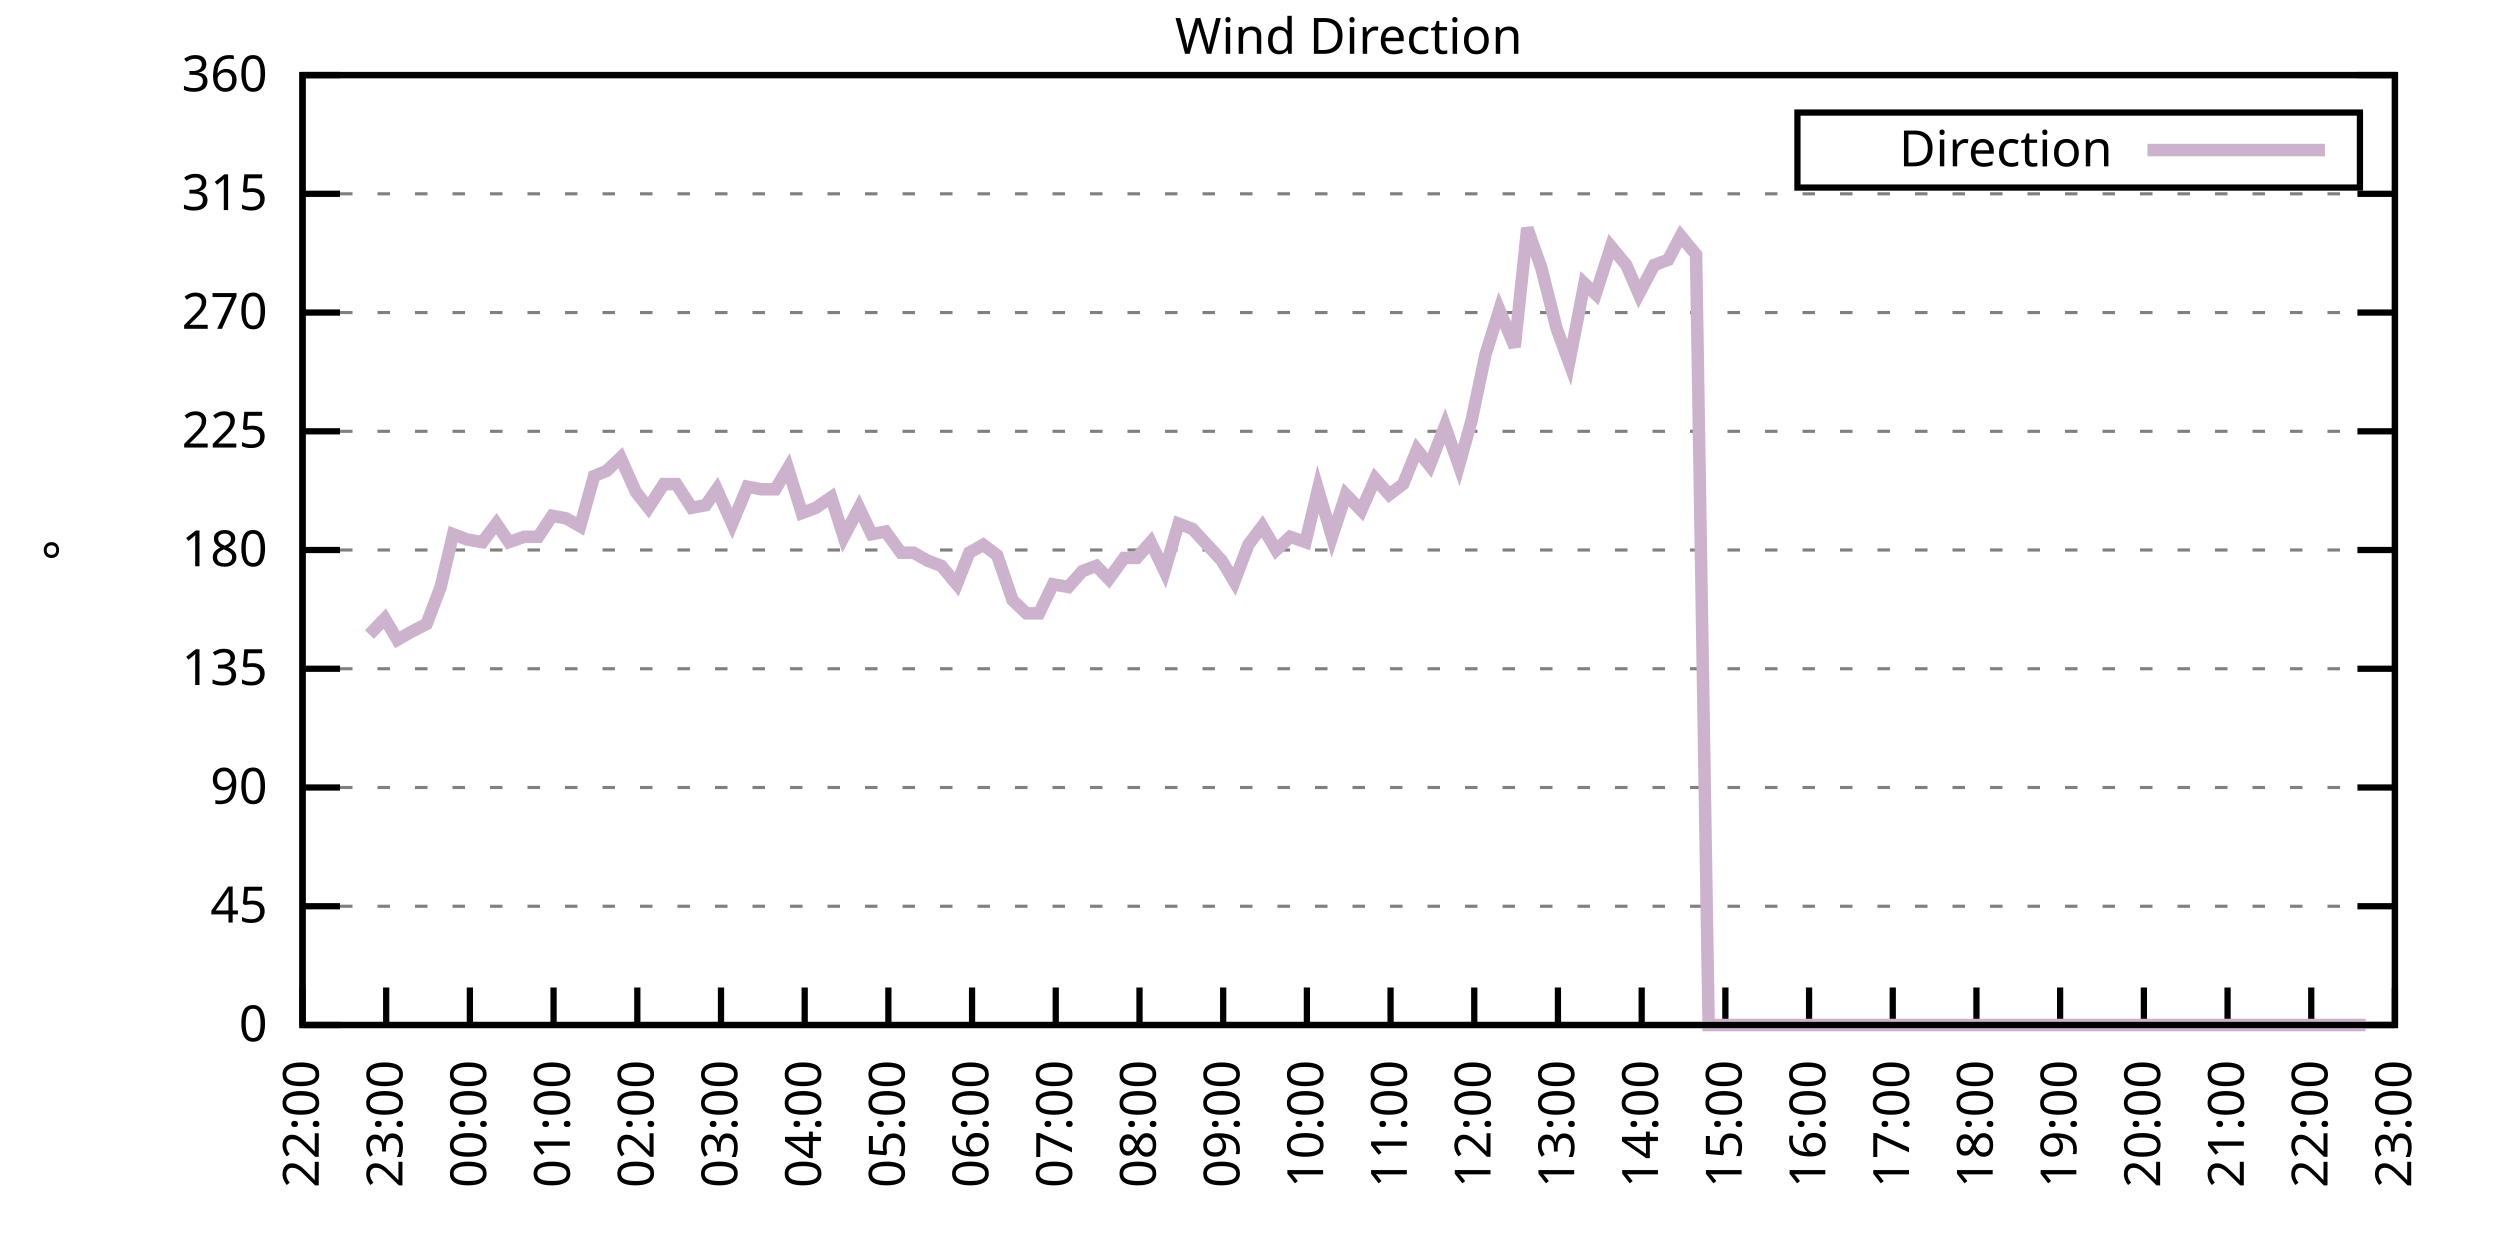
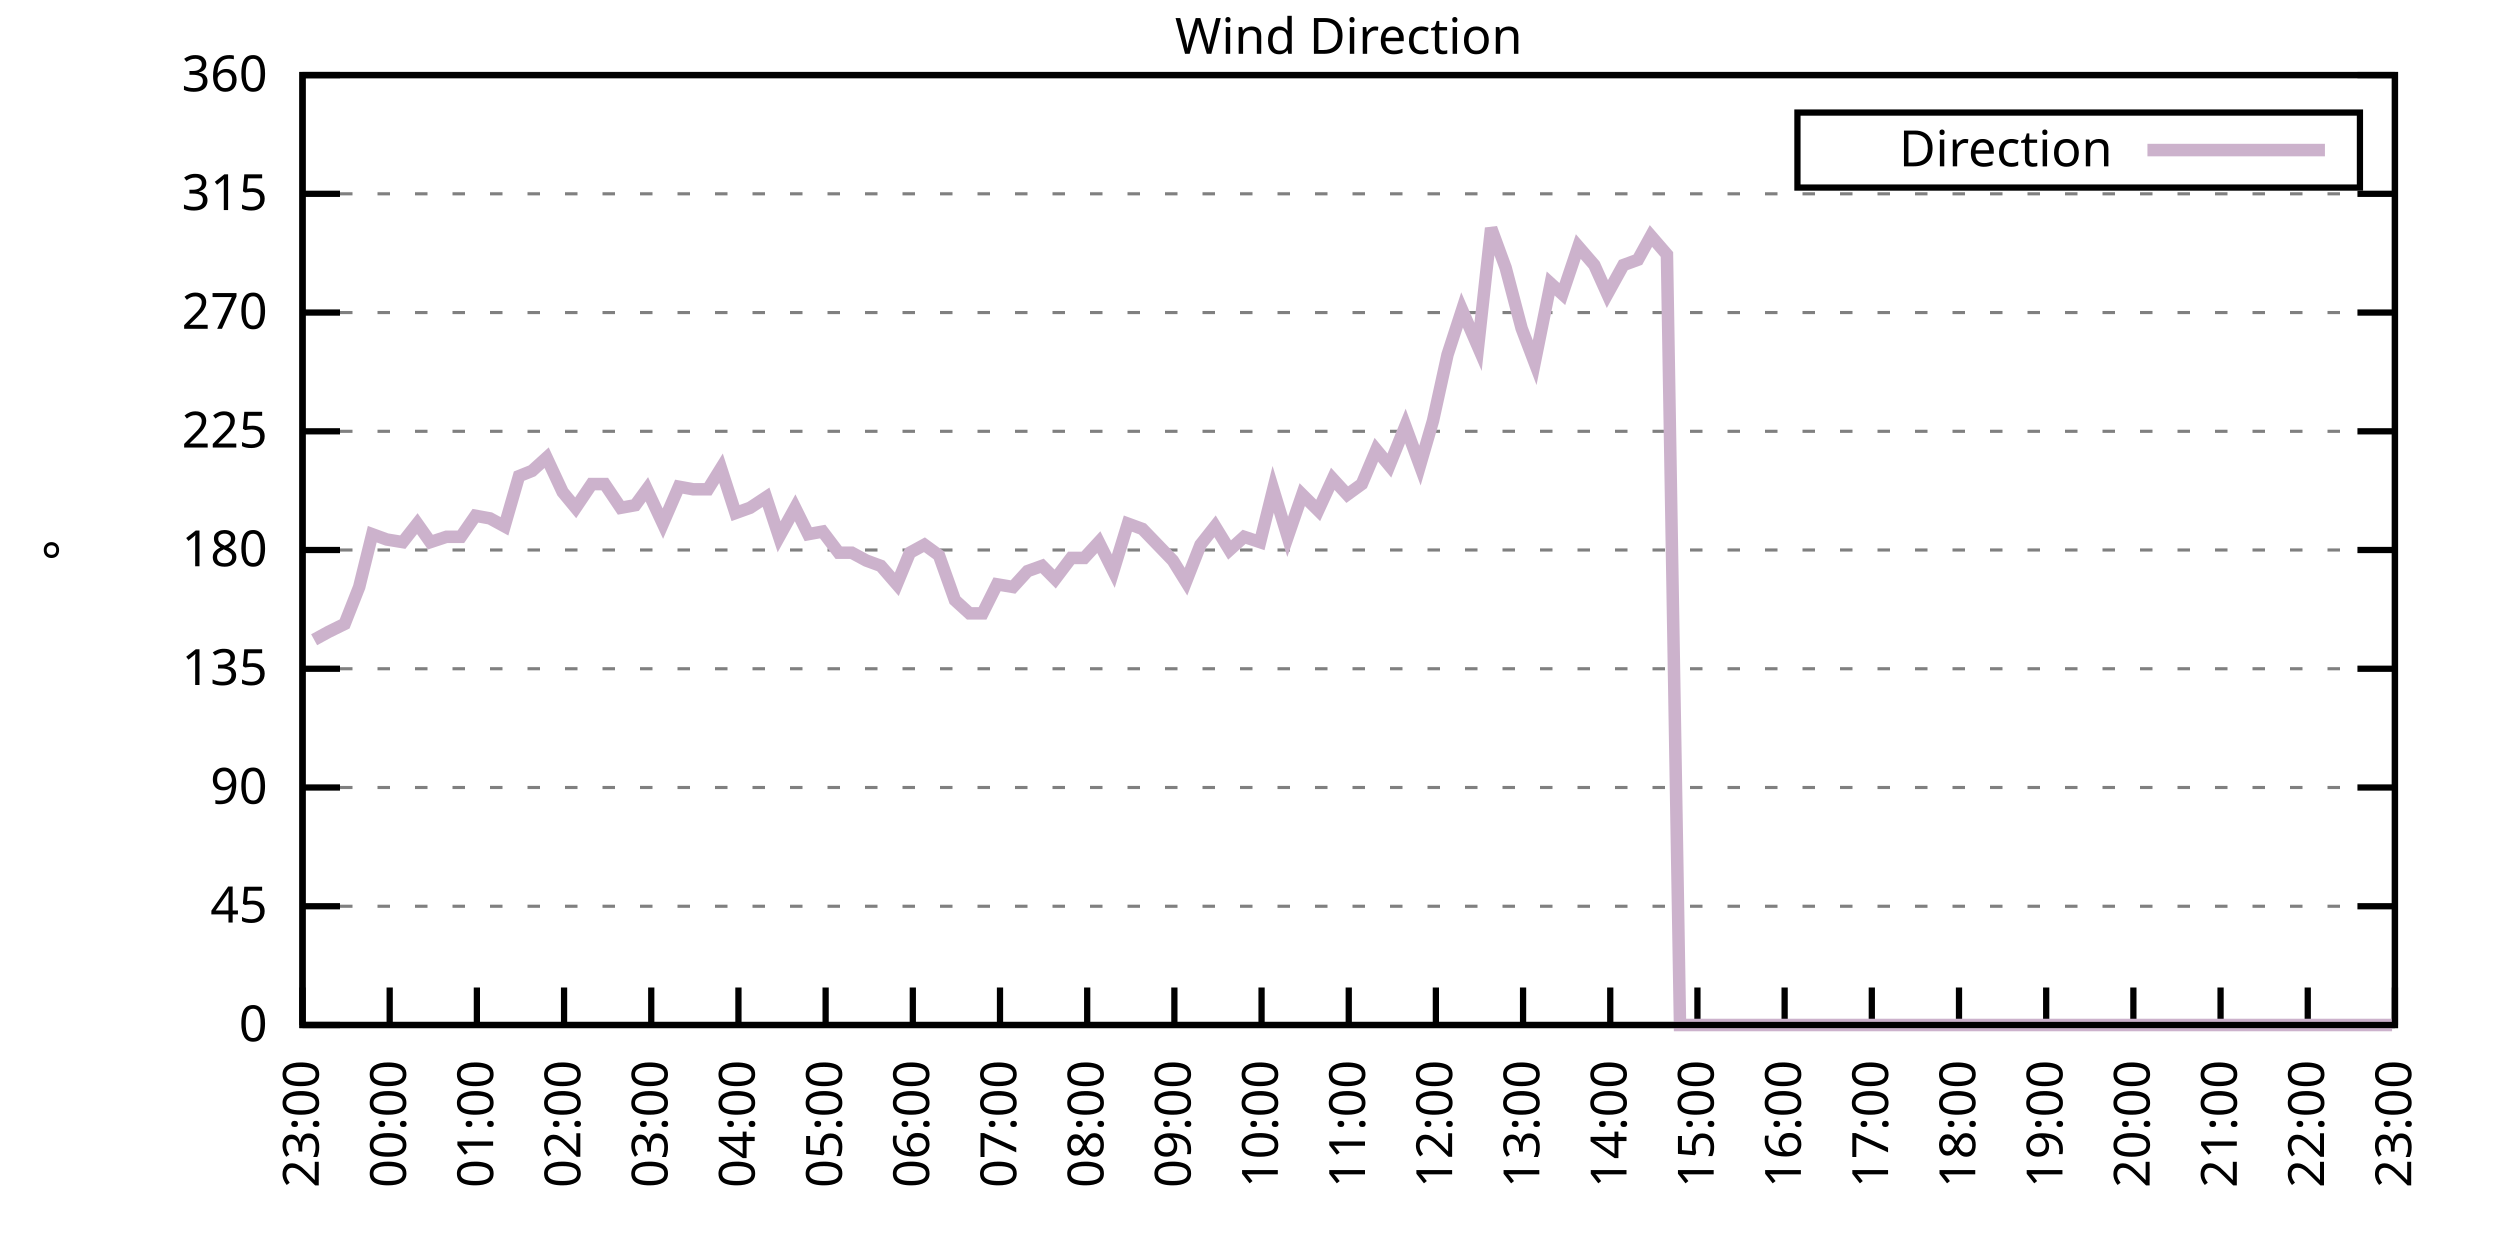
<svg xmlns="http://www.w3.org/2000/svg" xmlns:xlink="http://www.w3.org/1999/xlink" width="400" height="200" viewBox="0 0 400 200">
  <g id="gnuplot_canvas">
    <rect x="0" y="0" width="400" height="200" fill="none" />
    <defs>
      <circle id="gpDot" r="0.5" stroke-width="0.5" stroke="currentColor" />
      <path id="gpPt0" stroke-width="0.333" stroke="currentColor" d="M-1,0 h2 M0,-1 v2" />
      <path id="gpPt1" stroke-width="0.333" stroke="currentColor" d="M-1,-1 L1,1 M1,-1 L-1,1" />
      <path id="gpPt2" stroke-width="0.333" stroke="currentColor" d="M-1,0 L1,0 M0,-1 L0,1 M-1,-1 L1,1 M-1,1 L1,-1" />
      <rect id="gpPt3" stroke-width="0.333" stroke="currentColor" x="-1" y="-1" width="2" height="2" />
      <rect id="gpPt4" stroke-width="0.333" stroke="currentColor" fill="currentColor" x="-1" y="-1" width="2" height="2" />
      <circle id="gpPt5" stroke-width="0.333" stroke="currentColor" cx="0" cy="0" r="1" />
      <use xlink:href="#gpPt5" id="gpPt6" fill="currentColor" stroke="none" />
      <path id="gpPt7" stroke-width="0.333" stroke="currentColor" d="M0,-1.33 L-1.33,0.67 L1.33,0.67 z" />
      <use xlink:href="#gpPt7" id="gpPt8" fill="currentColor" stroke="none" />
      <use xlink:href="#gpPt7" id="gpPt9" stroke="currentColor" transform="rotate(180)" />
      <use xlink:href="#gpPt9" id="gpPt10" fill="currentColor" stroke="none" />
      <use xlink:href="#gpPt3" id="gpPt11" stroke="currentColor" transform="rotate(45)" />
      <use xlink:href="#gpPt11" id="gpPt12" fill="currentColor" stroke="none" />
      <path id="gpPt13" stroke-width="0.333" stroke="currentColor" d="M0,1.330 L1.265,0.411 L0.782,-1.067 L-0.782,-1.076 L-1.265,0.411 z" />
      <use xlink:href="#gpPt13" id="gpPt14" fill="currentColor" stroke="none" />
      <filter id="textbox" filterUnits="objectBoundingBox" x="0" y="0" height="1" width="1">
        <feFlood flood-color="white" flood-opacity="1" result="bgnd" />
        <feComposite in="SourceGraphic" in2="bgnd" operator="atop" />
      </filter>
      <filter id="greybox" filterUnits="objectBoundingBox" x="0" y="0" height="1" width="1">
        <feFlood flood-color="lightgrey" flood-opacity="1" result="grey" />
        <feComposite in="SourceGraphic" in2="grey" operator="atop" />
      </filter>
    </defs>
    <g fill="none" color="white" stroke="currentColor" stroke-width="1.00" stroke-linecap="butt" stroke-linejoin="miter">
</g>
    <g fill="none" color="black" stroke="currentColor" stroke-width="1.00" stroke-linecap="butt" stroke-linejoin="miter">
      <g stroke="none" shape-rendering="crispEdges">
        <polygon fill="rgb(255, 255, 255)" points="48.40,164.00 383.18,164.00 383.18,12.02 48.40,12.02 " />
      </g>
    </g>
    <g fill="none" color="black" stroke="currentColor" stroke-width="1.00" stroke-linecap="butt" stroke-linejoin="miter">
</g>
    <g fill="none" color="black" stroke="black" stroke-width="0.50" stroke-linecap="butt" stroke-linejoin="miter">
</g>
    <g fill="none" color="gray" stroke="currentColor" stroke-width="0.50" stroke-linecap="butt" stroke-linejoin="miter">
      <path stroke="gray" stroke-dasharray="2,4" class="gridline" d="M48.40,164.00 L383.19,164.00  " />
    </g>
    <g fill="none" color="gray" stroke="gray" stroke-width="1.00" stroke-linecap="butt" stroke-linejoin="miter">
</g>
    <g fill="none" color="black" stroke="currentColor" stroke-width="1.00" stroke-linecap="butt" stroke-linejoin="miter">
      <path stroke="black" d="M48.40,164.00 L54.40,164.00 M383.19,164.00 L377.19,164.00  " />
      <g transform="translate(42.80,166.60)" stroke="none" fill="black" font-family="Sans" font-size="8.00" text-anchor="end">
        <text>
          <tspan font-family="Sans"> 0</tspan>
        </text>
      </g>
    </g>
    <g fill="none" color="black" stroke="currentColor" stroke-width="1.00" stroke-linecap="butt" stroke-linejoin="miter">
</g>
    <g fill="none" color="black" stroke="black" stroke-width="0.50" stroke-linecap="butt" stroke-linejoin="miter">
</g>
    <g fill="none" color="gray" stroke="currentColor" stroke-width="0.50" stroke-linecap="butt" stroke-linejoin="miter">
      <path stroke="gray" stroke-dasharray="2,4" class="gridline" d="M48.40,145.00 L383.19,145.00  " />
    </g>
    <g fill="none" color="gray" stroke="gray" stroke-width="1.00" stroke-linecap="butt" stroke-linejoin="miter">
</g>
    <g fill="none" color="black" stroke="currentColor" stroke-width="1.00" stroke-linecap="butt" stroke-linejoin="miter">
      <path stroke="black" d="M48.40,145.00 L54.40,145.00 M383.19,145.00 L377.19,145.00  " />
      <g transform="translate(42.80,147.60)" stroke="none" fill="black" font-family="Sans" font-size="8.00" text-anchor="end">
        <text>
          <tspan font-family="Sans"> 45</tspan>
        </text>
      </g>
    </g>
    <g fill="none" color="black" stroke="currentColor" stroke-width="1.00" stroke-linecap="butt" stroke-linejoin="miter">
</g>
    <g fill="none" color="black" stroke="black" stroke-width="0.50" stroke-linecap="butt" stroke-linejoin="miter">
</g>
    <g fill="none" color="gray" stroke="currentColor" stroke-width="0.50" stroke-linecap="butt" stroke-linejoin="miter">
      <path stroke="gray" stroke-dasharray="2,4" class="gridline" d="M48.40,126.00 L383.19,126.00  " />
    </g>
    <g fill="none" color="gray" stroke="gray" stroke-width="1.00" stroke-linecap="butt" stroke-linejoin="miter">
</g>
    <g fill="none" color="black" stroke="currentColor" stroke-width="1.00" stroke-linecap="butt" stroke-linejoin="miter">
      <path stroke="black" d="M48.40,126.00 L54.40,126.00 M383.19,126.00 L377.19,126.00  " />
      <g transform="translate(42.80,128.60)" stroke="none" fill="black" font-family="Sans" font-size="8.00" text-anchor="end">
        <text>
          <tspan font-family="Sans"> 90</tspan>
        </text>
      </g>
    </g>
    <g fill="none" color="black" stroke="currentColor" stroke-width="1.00" stroke-linecap="butt" stroke-linejoin="miter">
</g>
    <g fill="none" color="black" stroke="black" stroke-width="0.50" stroke-linecap="butt" stroke-linejoin="miter">
</g>
    <g fill="none" color="gray" stroke="currentColor" stroke-width="0.50" stroke-linecap="butt" stroke-linejoin="miter">
      <path stroke="gray" stroke-dasharray="2,4" class="gridline" d="M48.40,107.00 L383.19,107.00  " />
    </g>
    <g fill="none" color="gray" stroke="gray" stroke-width="1.00" stroke-linecap="butt" stroke-linejoin="miter">
</g>
    <g fill="none" color="black" stroke="currentColor" stroke-width="1.00" stroke-linecap="butt" stroke-linejoin="miter">
      <path stroke="black" d="M48.40,107.00 L54.40,107.00 M383.19,107.00 L377.19,107.00  " />
      <g transform="translate(42.80,109.60)" stroke="none" fill="black" font-family="Sans" font-size="8.00" text-anchor="end">
        <text>
          <tspan font-family="Sans"> 135</tspan>
        </text>
      </g>
    </g>
    <g fill="none" color="black" stroke="currentColor" stroke-width="1.00" stroke-linecap="butt" stroke-linejoin="miter">
</g>
    <g fill="none" color="black" stroke="black" stroke-width="0.50" stroke-linecap="butt" stroke-linejoin="miter">
</g>
    <g fill="none" color="gray" stroke="currentColor" stroke-width="0.50" stroke-linecap="butt" stroke-linejoin="miter">
      <path stroke="gray" stroke-dasharray="2,4" class="gridline" d="M48.40,88.00 L383.19,88.00  " />
    </g>
    <g fill="none" color="gray" stroke="gray" stroke-width="1.00" stroke-linecap="butt" stroke-linejoin="miter">
</g>
    <g fill="none" color="black" stroke="currentColor" stroke-width="1.00" stroke-linecap="butt" stroke-linejoin="miter">
      <path stroke="black" d="M48.40,88.00 L54.40,88.00 M383.19,88.00 L377.19,88.00  " />
      <g transform="translate(42.80,90.60)" stroke="none" fill="black" font-family="Sans" font-size="8.00" text-anchor="end">
        <text>
          <tspan font-family="Sans"> 180</tspan>
        </text>
      </g>
    </g>
    <g fill="none" color="black" stroke="currentColor" stroke-width="1.00" stroke-linecap="butt" stroke-linejoin="miter">
</g>
    <g fill="none" color="black" stroke="black" stroke-width="0.50" stroke-linecap="butt" stroke-linejoin="miter">
</g>
    <g fill="none" color="gray" stroke="currentColor" stroke-width="0.50" stroke-linecap="butt" stroke-linejoin="miter">
      <path stroke="gray" stroke-dasharray="2,4" class="gridline" d="M48.40,69.01 L383.19,69.01  " />
    </g>
    <g fill="none" color="gray" stroke="gray" stroke-width="1.00" stroke-linecap="butt" stroke-linejoin="miter">
</g>
    <g fill="none" color="black" stroke="currentColor" stroke-width="1.00" stroke-linecap="butt" stroke-linejoin="miter">
      <path stroke="black" d="M48.40,69.01 L54.40,69.01 M383.19,69.01 L377.19,69.01  " />
      <g transform="translate(42.80,71.61)" stroke="none" fill="black" font-family="Sans" font-size="8.00" text-anchor="end">
        <text>
          <tspan font-family="Sans"> 225</tspan>
        </text>
      </g>
    </g>
    <g fill="none" color="black" stroke="currentColor" stroke-width="1.00" stroke-linecap="butt" stroke-linejoin="miter">
</g>
    <g fill="none" color="black" stroke="black" stroke-width="0.50" stroke-linecap="butt" stroke-linejoin="miter">
</g>
    <g fill="none" color="gray" stroke="currentColor" stroke-width="0.50" stroke-linecap="butt" stroke-linejoin="miter">
      <path stroke="gray" stroke-dasharray="2,4" class="gridline" d="M48.40,50.01 L383.19,50.01  " />
    </g>
    <g fill="none" color="gray" stroke="gray" stroke-width="1.00" stroke-linecap="butt" stroke-linejoin="miter">
</g>
    <g fill="none" color="black" stroke="currentColor" stroke-width="1.00" stroke-linecap="butt" stroke-linejoin="miter">
      <path stroke="black" d="M48.40,50.01 L54.40,50.01 M383.19,50.01 L377.19,50.01  " />
      <g transform="translate(42.80,52.61)" stroke="none" fill="black" font-family="Sans" font-size="8.00" text-anchor="end">
        <text>
          <tspan font-family="Sans"> 270</tspan>
        </text>
      </g>
    </g>
    <g fill="none" color="black" stroke="currentColor" stroke-width="1.00" stroke-linecap="butt" stroke-linejoin="miter">
</g>
    <g fill="none" color="black" stroke="black" stroke-width="0.50" stroke-linecap="butt" stroke-linejoin="miter">
</g>
    <g fill="none" color="gray" stroke="currentColor" stroke-width="0.50" stroke-linecap="butt" stroke-linejoin="miter">
      <path stroke="gray" stroke-dasharray="2,4" class="gridline" d="M48.40,31.01 L383.19,31.01  " />
    </g>
    <g fill="none" color="gray" stroke="gray" stroke-width="1.00" stroke-linecap="butt" stroke-linejoin="miter">
</g>
    <g fill="none" color="black" stroke="currentColor" stroke-width="1.00" stroke-linecap="butt" stroke-linejoin="miter">
      <path stroke="black" d="M48.40,31.01 L54.40,31.01 M383.19,31.01 L377.19,31.01  " />
      <g transform="translate(42.80,33.61)" stroke="none" fill="black" font-family="Sans" font-size="8.00" text-anchor="end">
        <text>
          <tspan font-family="Sans"> 315</tspan>
        </text>
      </g>
    </g>
    <g fill="none" color="black" stroke="currentColor" stroke-width="1.00" stroke-linecap="butt" stroke-linejoin="miter">
</g>
    <g fill="none" color="black" stroke="black" stroke-width="0.50" stroke-linecap="butt" stroke-linejoin="miter">
</g>
    <g fill="none" color="gray" stroke="currentColor" stroke-width="0.50" stroke-linecap="butt" stroke-linejoin="miter">
      <path stroke="gray" stroke-dasharray="2,4" class="gridline" d="M48.40,12.01 L383.19,12.01  " />
    </g>
    <g fill="none" color="gray" stroke="gray" stroke-width="1.00" stroke-linecap="butt" stroke-linejoin="miter">
</g>
    <g fill="none" color="black" stroke="currentColor" stroke-width="1.00" stroke-linecap="butt" stroke-linejoin="miter">
      <path stroke="black" d="M48.40,12.01 L54.40,12.01 M383.19,12.01 L377.19,12.01  " />
      <g transform="translate(42.80,14.61)" stroke="none" fill="black" font-family="Sans" font-size="8.00" text-anchor="end">
        <text>
          <tspan font-family="Sans"> 360</tspan>
        </text>
      </g>
    </g>
    <g fill="none" color="black" stroke="currentColor" stroke-width="1.00" stroke-linecap="butt" stroke-linejoin="miter">
      <path stroke="black" d="M48.40,164.00 L48.40,158.00  " />
      <g transform="translate(51.00,169.60) rotate(270.00)" stroke="none" fill="black" font-family="Sans" font-size="8.00" text-anchor="end">
        <text>
-           <tspan font-family="Sans">22:00</tspan>
-         </text>
-       </g>
-     </g>
-     <g fill="none" color="black" stroke="currentColor" stroke-width="1.00" stroke-linecap="butt" stroke-linejoin="miter">
-       <path stroke="black" d="M61.79,164.00 L61.79,158.00  " />
-       <g transform="translate(64.39,169.60) rotate(270.00)" stroke="none" fill="black" font-family="Sans" font-size="8.00" text-anchor="end">
-         <text>
          <tspan font-family="Sans">23:00</tspan>
        </text>
      </g>
    </g>
    <g fill="none" color="black" stroke="currentColor" stroke-width="1.00" stroke-linecap="butt" stroke-linejoin="miter">
-       <path stroke="black" d="M75.18,164.00 L75.18,158.00  " />
-       <g transform="translate(77.78,169.60) rotate(270.00)" stroke="none" fill="black" font-family="Sans" font-size="8.00" text-anchor="end">
+       <path stroke="black" d="M62.35,164.00 L62.35,158.00  " />
+       <g transform="translate(64.95,169.60) rotate(270.00)" stroke="none" fill="black" font-family="Sans" font-size="8.00" text-anchor="end">
        <text>
          <tspan font-family="Sans">00:00</tspan>
        </text>
      </g>
    </g>
    <g fill="none" color="black" stroke="currentColor" stroke-width="1.00" stroke-linecap="butt" stroke-linejoin="miter">
-       <path stroke="black" d="M88.57,164.00 L88.57,158.00  " />
-       <g transform="translate(91.17,169.60) rotate(270.00)" stroke="none" fill="black" font-family="Sans" font-size="8.00" text-anchor="end">
+       <path stroke="black" d="M76.30,164.00 L76.30,158.00  " />
+       <g transform="translate(78.90,169.60) rotate(270.00)" stroke="none" fill="black" font-family="Sans" font-size="8.00" text-anchor="end">
        <text>
          <tspan font-family="Sans">01:00</tspan>
        </text>
      </g>
    </g>
    <g fill="none" color="black" stroke="currentColor" stroke-width="1.00" stroke-linecap="butt" stroke-linejoin="miter">
-       <path stroke="black" d="M101.97,164.00 L101.97,158.00  " />
-       <g transform="translate(104.57,169.60) rotate(270.00)" stroke="none" fill="black" font-family="Sans" font-size="8.00" text-anchor="end">
+       <path stroke="black" d="M90.25,164.00 L90.25,158.00  " />
+       <g transform="translate(92.85,169.60) rotate(270.00)" stroke="none" fill="black" font-family="Sans" font-size="8.00" text-anchor="end">
        <text>
          <tspan font-family="Sans">02:00</tspan>
        </text>
      </g>
    </g>
    <g fill="none" color="black" stroke="currentColor" stroke-width="1.00" stroke-linecap="butt" stroke-linejoin="miter">
-       <path stroke="black" d="M115.36,164.00 L115.36,158.00  " />
-       <g transform="translate(117.96,169.60) rotate(270.00)" stroke="none" fill="black" font-family="Sans" font-size="8.00" text-anchor="end">
+       <path stroke="black" d="M104.20,164.00 L104.20,158.00  " />
+       <g transform="translate(106.80,169.60) rotate(270.00)" stroke="none" fill="black" font-family="Sans" font-size="8.00" text-anchor="end">
        <text>
          <tspan font-family="Sans">03:00</tspan>
        </text>
      </g>
    </g>
    <g fill="none" color="black" stroke="currentColor" stroke-width="1.00" stroke-linecap="butt" stroke-linejoin="miter">
-       <path stroke="black" d="M128.75,164.00 L128.75,158.00  " />
-       <g transform="translate(131.35,169.60) rotate(270.00)" stroke="none" fill="black" font-family="Sans" font-size="8.00" text-anchor="end">
+       <path stroke="black" d="M118.15,164.00 L118.15,158.00  " />
+       <g transform="translate(120.75,169.60) rotate(270.00)" stroke="none" fill="black" font-family="Sans" font-size="8.00" text-anchor="end">
        <text>
          <tspan font-family="Sans">04:00</tspan>
        </text>
      </g>
    </g>
    <g fill="none" color="black" stroke="currentColor" stroke-width="1.00" stroke-linecap="butt" stroke-linejoin="miter">
-       <path stroke="black" d="M142.14,164.00 L142.14,158.00  " />
-       <g transform="translate(144.74,169.60) rotate(270.00)" stroke="none" fill="black" font-family="Sans" font-size="8.00" text-anchor="end">
+       <path stroke="black" d="M132.10,164.00 L132.10,158.00  " />
+       <g transform="translate(134.70,169.60) rotate(270.00)" stroke="none" fill="black" font-family="Sans" font-size="8.00" text-anchor="end">
        <text>
          <tspan font-family="Sans">05:00</tspan>
        </text>
      </g>
    </g>
    <g fill="none" color="black" stroke="currentColor" stroke-width="1.00" stroke-linecap="butt" stroke-linejoin="miter">
-       <path stroke="black" d="M155.53,164.00 L155.53,158.00  " />
-       <g transform="translate(158.13,169.60) rotate(270.00)" stroke="none" fill="black" font-family="Sans" font-size="8.00" text-anchor="end">
+       <path stroke="black" d="M146.05,164.00 L146.05,158.00  " />
+       <g transform="translate(148.65,169.60) rotate(270.00)" stroke="none" fill="black" font-family="Sans" font-size="8.00" text-anchor="end">
        <text>
          <tspan font-family="Sans">06:00</tspan>
        </text>
      </g>
    </g>
    <g fill="none" color="black" stroke="currentColor" stroke-width="1.00" stroke-linecap="butt" stroke-linejoin="miter">
-       <path stroke="black" d="M168.92,164.00 L168.92,158.00  " />
-       <g transform="translate(171.52,169.60) rotate(270.00)" stroke="none" fill="black" font-family="Sans" font-size="8.00" text-anchor="end">
+       <path stroke="black" d="M160.00,164.00 L160.00,158.00  " />
+       <g transform="translate(162.60,169.60) rotate(270.00)" stroke="none" fill="black" font-family="Sans" font-size="8.00" text-anchor="end">
        <text>
          <tspan font-family="Sans">07:00</tspan>
        </text>
      </g>
    </g>
    <g fill="none" color="black" stroke="currentColor" stroke-width="1.00" stroke-linecap="butt" stroke-linejoin="miter">
-       <path stroke="black" d="M182.32,164.00 L182.32,158.00  " />
-       <g transform="translate(184.92,169.60) rotate(270.00)" stroke="none" fill="black" font-family="Sans" font-size="8.00" text-anchor="end">
+       <path stroke="black" d="M173.95,164.00 L173.95,158.00  " />
+       <g transform="translate(176.55,169.60) rotate(270.00)" stroke="none" fill="black" font-family="Sans" font-size="8.00" text-anchor="end">
        <text>
          <tspan font-family="Sans">08:00</tspan>
        </text>
      </g>
    </g>
    <g fill="none" color="black" stroke="currentColor" stroke-width="1.00" stroke-linecap="butt" stroke-linejoin="miter">
-       <path stroke="black" d="M195.71,164.00 L195.71,158.00  " />
-       <g transform="translate(198.31,169.60) rotate(270.00)" stroke="none" fill="black" font-family="Sans" font-size="8.00" text-anchor="end">
+       <path stroke="black" d="M187.90,164.00 L187.90,158.00  " />
+       <g transform="translate(190.50,169.60) rotate(270.00)" stroke="none" fill="black" font-family="Sans" font-size="8.00" text-anchor="end">
        <text>
          <tspan font-family="Sans">09:00</tspan>
        </text>
      </g>
    </g>
    <g fill="none" color="black" stroke="currentColor" stroke-width="1.00" stroke-linecap="butt" stroke-linejoin="miter">
-       <path stroke="black" d="M209.10,164.00 L209.10,158.00  " />
-       <g transform="translate(211.70,169.60) rotate(270.00)" stroke="none" fill="black" font-family="Sans" font-size="8.00" text-anchor="end">
+       <path stroke="black" d="M201.85,164.00 L201.85,158.00  " />
+       <g transform="translate(204.45,169.60) rotate(270.00)" stroke="none" fill="black" font-family="Sans" font-size="8.00" text-anchor="end">
        <text>
          <tspan font-family="Sans">10:00</tspan>
        </text>
      </g>
    </g>
    <g fill="none" color="black" stroke="currentColor" stroke-width="1.00" stroke-linecap="butt" stroke-linejoin="miter">
-       <path stroke="black" d="M222.49,164.00 L222.49,158.00  " />
-       <g transform="translate(225.09,169.60) rotate(270.00)" stroke="none" fill="black" font-family="Sans" font-size="8.00" text-anchor="end">
+       <path stroke="black" d="M215.80,164.00 L215.80,158.00  " />
+       <g transform="translate(218.40,169.60) rotate(270.00)" stroke="none" fill="black" font-family="Sans" font-size="8.00" text-anchor="end">
        <text>
          <tspan font-family="Sans">11:00</tspan>
        </text>
      </g>
    </g>
    <g fill="none" color="black" stroke="currentColor" stroke-width="1.00" stroke-linecap="butt" stroke-linejoin="miter">
-       <path stroke="black" d="M235.88,164.00 L235.88,158.00  " />
-       <g transform="translate(238.48,169.60) rotate(270.00)" stroke="none" fill="black" font-family="Sans" font-size="8.00" text-anchor="end">
+       <path stroke="black" d="M229.74,164.00 L229.74,158.00  " />
+       <g transform="translate(232.34,169.60) rotate(270.00)" stroke="none" fill="black" font-family="Sans" font-size="8.00" text-anchor="end">
        <text>
          <tspan font-family="Sans">12:00</tspan>
        </text>
      </g>
    </g>
    <g fill="none" color="black" stroke="currentColor" stroke-width="1.00" stroke-linecap="butt" stroke-linejoin="miter">
-       <path stroke="black" d="M249.27,164.00 L249.27,158.00  " />
-       <g transform="translate(251.87,169.60) rotate(270.00)" stroke="none" fill="black" font-family="Sans" font-size="8.00" text-anchor="end">
+       <path stroke="black" d="M243.69,164.00 L243.69,158.00  " />
+       <g transform="translate(246.29,169.60) rotate(270.00)" stroke="none" fill="black" font-family="Sans" font-size="8.00" text-anchor="end">
        <text>
          <tspan font-family="Sans">13:00</tspan>
        </text>
      </g>
    </g>
    <g fill="none" color="black" stroke="currentColor" stroke-width="1.00" stroke-linecap="butt" stroke-linejoin="miter">
-       <path stroke="black" d="M262.67,164.00 L262.67,158.00  " />
-       <g transform="translate(265.27,169.60) rotate(270.00)" stroke="none" fill="black" font-family="Sans" font-size="8.00" text-anchor="end">
+       <path stroke="black" d="M257.64,164.00 L257.64,158.00  " />
+       <g transform="translate(260.24,169.60) rotate(270.00)" stroke="none" fill="black" font-family="Sans" font-size="8.00" text-anchor="end">
        <text>
          <tspan font-family="Sans">14:00</tspan>
        </text>
      </g>
    </g>
    <g fill="none" color="black" stroke="currentColor" stroke-width="1.00" stroke-linecap="butt" stroke-linejoin="miter">
-       <path stroke="black" d="M276.06,164.00 L276.06,158.00  " />
-       <g transform="translate(278.66,169.60) rotate(270.00)" stroke="none" fill="black" font-family="Sans" font-size="8.00" text-anchor="end">
+       <path stroke="black" d="M271.59,164.00 L271.59,158.00  " />
+       <g transform="translate(274.19,169.60) rotate(270.00)" stroke="none" fill="black" font-family="Sans" font-size="8.00" text-anchor="end">
        <text>
          <tspan font-family="Sans">15:00</tspan>
        </text>
      </g>
    </g>
    <g fill="none" color="black" stroke="currentColor" stroke-width="1.00" stroke-linecap="butt" stroke-linejoin="miter">
-       <path stroke="black" d="M289.45,164.00 L289.45,158.00  " />
-       <g transform="translate(292.05,169.60) rotate(270.00)" stroke="none" fill="black" font-family="Sans" font-size="8.00" text-anchor="end">
+       <path stroke="black" d="M285.54,164.00 L285.54,158.00  " />
+       <g transform="translate(288.14,169.60) rotate(270.00)" stroke="none" fill="black" font-family="Sans" font-size="8.00" text-anchor="end">
        <text>
          <tspan font-family="Sans">16:00</tspan>
        </text>
      </g>
    </g>
    <g fill="none" color="black" stroke="currentColor" stroke-width="1.00" stroke-linecap="butt" stroke-linejoin="miter">
-       <path stroke="black" d="M302.84,164.00 L302.84,158.00  " />
-       <g transform="translate(305.44,169.60) rotate(270.00)" stroke="none" fill="black" font-family="Sans" font-size="8.00" text-anchor="end">
+       <path stroke="black" d="M299.49,164.00 L299.49,158.00  " />
+       <g transform="translate(302.09,169.60) rotate(270.00)" stroke="none" fill="black" font-family="Sans" font-size="8.00" text-anchor="end">
        <text>
          <tspan font-family="Sans">17:00</tspan>
        </text>
      </g>
    </g>
    <g fill="none" color="black" stroke="currentColor" stroke-width="1.00" stroke-linecap="butt" stroke-linejoin="miter">
-       <path stroke="black" d="M316.23,164.00 L316.23,158.00  " />
-       <g transform="translate(318.83,169.60) rotate(270.00)" stroke="none" fill="black" font-family="Sans" font-size="8.00" text-anchor="end">
+       <path stroke="black" d="M313.44,164.00 L313.44,158.00  " />
+       <g transform="translate(316.04,169.60) rotate(270.00)" stroke="none" fill="black" font-family="Sans" font-size="8.00" text-anchor="end">
        <text>
          <tspan font-family="Sans">18:00</tspan>
        </text>
      </g>
    </g>
    <g fill="none" color="black" stroke="currentColor" stroke-width="1.00" stroke-linecap="butt" stroke-linejoin="miter">
-       <path stroke="black" d="M329.62,164.00 L329.62,158.00  " />
-       <g transform="translate(332.22,169.60) rotate(270.00)" stroke="none" fill="black" font-family="Sans" font-size="8.00" text-anchor="end">
+       <path stroke="black" d="M327.39,164.00 L327.39,158.00  " />
+       <g transform="translate(329.99,169.60) rotate(270.00)" stroke="none" fill="black" font-family="Sans" font-size="8.00" text-anchor="end">
        <text>
          <tspan font-family="Sans">19:00</tspan>
        </text>
      </g>
    </g>
    <g fill="none" color="black" stroke="currentColor" stroke-width="1.00" stroke-linecap="butt" stroke-linejoin="miter">
-       <path stroke="black" d="M343.02,164.00 L343.02,158.00  " />
-       <g transform="translate(345.62,169.60) rotate(270.00)" stroke="none" fill="black" font-family="Sans" font-size="8.00" text-anchor="end">
+       <path stroke="black" d="M341.34,164.00 L341.34,158.00  " />
+       <g transform="translate(343.94,169.60) rotate(270.00)" stroke="none" fill="black" font-family="Sans" font-size="8.00" text-anchor="end">
        <text>
          <tspan font-family="Sans">20:00</tspan>
        </text>
      </g>
    </g>
    <g fill="none" color="black" stroke="currentColor" stroke-width="1.00" stroke-linecap="butt" stroke-linejoin="miter">
-       <path stroke="black" d="M356.41,164.00 L356.41,158.00  " />
-       <g transform="translate(359.01,169.60) rotate(270.00)" stroke="none" fill="black" font-family="Sans" font-size="8.00" text-anchor="end">
+       <path stroke="black" d="M355.29,164.00 L355.29,158.00  " />
+       <g transform="translate(357.89,169.60) rotate(270.00)" stroke="none" fill="black" font-family="Sans" font-size="8.00" text-anchor="end">
        <text>
          <tspan font-family="Sans">21:00</tspan>
        </text>
      </g>
    </g>
    <g fill="none" color="black" stroke="currentColor" stroke-width="1.00" stroke-linecap="butt" stroke-linejoin="miter">
-       <path stroke="black" d="M369.80,164.00 L369.80,158.00  " />
-       <g transform="translate(372.40,169.60) rotate(270.00)" stroke="none" fill="black" font-family="Sans" font-size="8.00" text-anchor="end">
+       <path stroke="black" d="M369.24,164.00 L369.24,158.00  " />
+       <g transform="translate(371.84,169.60) rotate(270.00)" stroke="none" fill="black" font-family="Sans" font-size="8.00" text-anchor="end">
        <text>
          <tspan font-family="Sans">22:00</tspan>
        </text>
      </g>
    </g>
    <g fill="none" color="black" stroke="currentColor" stroke-width="1.00" stroke-linecap="butt" stroke-linejoin="miter">
      <path stroke="black" d="M383.19,164.00 L383.19,158.00  " />
      <g transform="translate(385.79,169.60) rotate(270.00)" stroke="none" fill="black" font-family="Sans" font-size="8.00" text-anchor="end">
        <text>
          <tspan font-family="Sans">23:00</tspan>
        </text>
      </g>
    </g>
    <g fill="none" color="black" stroke="currentColor" stroke-width="1.00" stroke-linecap="butt" stroke-linejoin="miter">
</g>
    <g fill="none" color="black" stroke="currentColor" stroke-width="1.00" stroke-linecap="butt" stroke-linejoin="miter">
      <path stroke="black" d="M48.40,12.01 L48.40,164.00 L383.19,164.00 L383.19,12.01 L48.40,12.01 Z  " />
    </g>
    <g fill="none" color="black" stroke="currentColor" stroke-width="1.00" stroke-linecap="butt" stroke-linejoin="miter">
</g>
    <g fill="none" color="black" stroke="currentColor" stroke-width="1.00" stroke-linecap="butt" stroke-linejoin="miter">
      <path stroke="black" d="M287.59,30.01 L287.59,18.01 L377.59,18.01 L377.59,30.01 L287.59,30.01 Z  " />
    </g>
    <g id="Wind_direction_plot_1">
      <g fill="none" color="white" stroke="black" stroke-width="2.00" stroke-linecap="butt" stroke-linejoin="miter">
</g>
      <g fill="none" color="black" stroke="currentColor" stroke-width="2.00" stroke-linecap="butt" stroke-linejoin="miter">
        <g transform="translate(337.99,26.61)" stroke="none" fill="black" font-family="Sans" font-size="8.00" text-anchor="end">
          <text>
            <tspan font-family="Sans">Direction</tspan>
          </text>
        </g>
      </g>
      <g fill="none" color="black" stroke="currentColor" stroke-width="2.00" stroke-linecap="butt" stroke-linejoin="miter">
-         <path stroke="rgb(204, 178, 204)" d="M343.59,24.01 L371.99,24.01 M59.11,101.52 L61.57,98.98 L63.58,102.36 L65.81,101.09 L68.26,99.83 L70.50,93.92   L72.50,85.47 L74.74,86.32 L77.19,86.74 L79.42,83.78 L81.43,86.74 L83.89,85.89 L86.12,85.89 L88.35,82.52   L90.58,82.94 L92.82,84.21 L95.05,76.18 L97.06,75.34 L99.29,73.23 L101.74,78.72 L103.75,81.25 L106.21,77.45   L108.22,77.45 L110.67,81.25 L112.90,80.83 L114.69,78.29 L117.14,83.78 L119.60,77.87 L121.83,78.29 L124.06,78.29   L126.07,74.92 L128.30,82.09 L130.54,81.25 L132.99,79.56 L135.00,85.89 L137.45,81.25 L139.46,85.47 L141.69,85.05   L144.15,88.43 L146.16,88.43 L148.39,89.69 L150.62,90.54 L153.08,93.49 L155.09,88.43 L157.32,87.16 L159.55,88.85   L162.01,96.03 L164.24,98.14 L166.25,98.14 L168.48,93.49 L170.93,93.92 L173.17,91.38 L175.40,90.54 L177.41,92.65   L179.86,89.27 L181.87,89.27 L184.10,86.74 L186.33,91.38 L188.57,83.78 L190.80,84.63 L195.48,89.69 L197.49,93.07   L199.73,87.16 L201.96,84.21 L204.19,88.00 L206.42,85.89 L208.88,86.74 L210.88,78.29 L213.12,85.89 L215.35,79.14   L217.80,81.67 L220.04,76.61 L222.27,79.14 L224.50,77.45 L226.73,71.96 L228.74,74.49 L231.20,68.16 L233.43,74.49   L235.44,67.32 L237.67,56.76 L239.90,49.59 L242.36,55.50 L244.36,36.50 L246.60,42.83 L249.05,52.54 L251.06,58.03   L253.51,45.36 L255.30,47.05 L257.76,39.45 L260.21,42.41 L262.22,47.05 L264.67,42.41 L266.91,41.56 L268.92,37.76   L271.37,40.72 L273.38,164.00 L275.83,164.00 L278.07,164.00 L280.30,164.00 L282.53,164.00 L284.76,164.00 L286.77,164.00   L289.00,164.00 L291.23,164.00 L293.47,164.00 L295.92,164.00 L297.93,164.00 L300.16,164.00 L302.39,164.00 L304.85,164.00   L306.86,164.00 L309.31,164.00 L311.54,164.00 L313.78,164.00 L315.79,164.00 L318.24,164.00 L320.25,164.00 L322.70,164.00   L324.71,164.00 L327.17,164.00 L329.40,164.00 L331.41,164.00 L333.64,164.00 L335.87,164.00 L338.33,164.00 L340.56,164.00   L342.57,164.00 L344.80,164.00 L347.26,164.00 L349.26,164.00 L351.72,164.00 L353.95,164.00 L355.96,164.00 L358.42,164.00   L360.65,164.00 L362.66,164.00 L364.89,164.00 L367.34,164.00 L369.35,164.00 L371.58,164.00 L373.59,164.00 L376.05,164.00   L378.50,164.00  " />
+         <path stroke="rgb(204, 178, 204)" d="M343.59,24.01 L371.99,24.01 M50.26,102.36 L52.58,101.09 L55.14,99.83 L57.47,93.92 L59.56,85.47 L61.88,86.32   L64.44,86.74 L66.77,83.78 L68.86,86.74 L71.42,85.89 L73.74,85.89 L76.07,82.52 L78.39,82.94 L80.72,84.21   L83.04,76.18 L85.13,75.34 L87.46,73.23 L90.02,78.72 L92.11,81.25 L94.67,77.45 L96.76,77.45 L99.32,81.25   L101.64,80.83 L103.50,78.29 L106.06,83.78 L108.62,77.87 L110.94,78.29 L113.27,78.29 L115.36,74.92 L117.68,82.09   L120.01,81.25 L122.57,79.56 L124.66,85.89 L127.22,81.25 L129.31,85.47 L131.63,85.05 L134.19,88.43 L136.28,88.43   L138.61,89.69 L140.93,90.54 L143.49,93.49 L145.58,88.43 L147.91,87.16 L150.23,88.85 L152.79,96.03 L155.11,98.14   L157.21,98.14 L159.53,93.49 L162.09,93.92 L164.41,91.38 L166.74,90.54 L168.83,92.65 L171.39,89.27 L173.48,89.27   L175.81,86.74 L178.13,91.38 L180.46,83.78 L182.78,84.63 L187.66,89.69 L189.76,93.07 L192.08,87.16 L194.41,84.21   L196.73,88.00 L199.06,85.89 L201.61,86.74 L203.71,78.29 L206.03,85.89 L208.36,79.14 L210.91,81.67 L213.24,76.61   L215.56,79.14 L217.89,77.45 L220.21,71.96 L222.30,74.49 L224.86,68.16 L227.19,74.49 L229.28,67.32 L231.60,56.76   L233.93,49.59 L236.49,55.50 L238.58,36.50 L240.90,42.83 L243.46,52.54 L245.55,58.03 L248.11,45.36 L249.97,47.05   L252.53,39.45 L255.09,42.41 L257.18,47.05 L259.74,42.41 L262.06,41.56 L264.15,37.76 L266.71,40.72 L268.80,164.00   L271.36,164.00 L273.69,164.00 L276.01,164.00 L278.34,164.00 L280.66,164.00 L282.75,164.00 L285.08,164.00 L287.40,164.00   L289.73,164.00 L292.29,164.00 L294.38,164.00 L296.70,164.00 L299.03,164.00 L301.58,164.00 L303.68,164.00 L306.23,164.00   L308.56,164.00 L310.88,164.00 L312.98,164.00 L315.53,164.00 L317.63,164.00 L320.18,164.00 L322.28,164.00 L324.83,164.00   L327.16,164.00 L329.25,164.00 L331.58,164.00 L333.90,164.00 L336.46,164.00 L338.78,164.00 L340.88,164.00 L343.20,164.00   L345.76,164.00 L347.85,164.00 L350.41,164.00 L352.73,164.00 L354.83,164.00 L357.38,164.00 L359.71,164.00 L361.80,164.00   L364.13,164.00 L366.68,164.00 L368.78,164.00 L371.10,164.00 L373.19,164.00 L375.75,164.00 L378.31,164.00 L380.40,164.00   L382.73,164.00  " />
      </g>
    </g>
    <g fill="none" color="black" stroke="currentColor" stroke-width="2.00" stroke-linecap="butt" stroke-linejoin="miter">
</g>
    <g fill="none" color="black" stroke="black" stroke-width="1.00" stroke-linecap="butt" stroke-linejoin="miter">
</g>
    <g fill="none" color="black" stroke="currentColor" stroke-width="1.00" stroke-linecap="butt" stroke-linejoin="miter">
      <path stroke="black" d="M48.40,12.01 L48.40,164.00 L383.19,164.00 L383.19,12.01 L48.40,12.01 Z  " />
      <g transform="translate(12.80,88.01) rotate(270.00)" stroke="none" fill="black" font-family="Sans" font-size="8.00" text-anchor="middle">
        <text>
          <tspan font-family="Sans">°</tspan>
        </text>
      </g>
    </g>
    <g fill="none" color="black" stroke="currentColor" stroke-width="1.00" stroke-linecap="butt" stroke-linejoin="miter">
</g>
    <g fill="none" color="black" stroke="currentColor" stroke-width="1.00" stroke-linecap="butt" stroke-linejoin="miter">
      <g transform="translate(215.79,8.61)" stroke="none" fill="black" font-family="Sans" font-size="8.00" text-anchor="middle">
        <text>
          <tspan font-family="Sans">Wind Direction</tspan>
        </text>
      </g>
    </g>
    <g fill="none" color="black" stroke="currentColor" stroke-width="1.00" stroke-linecap="butt" stroke-linejoin="miter">
</g>
  </g>
</svg>
